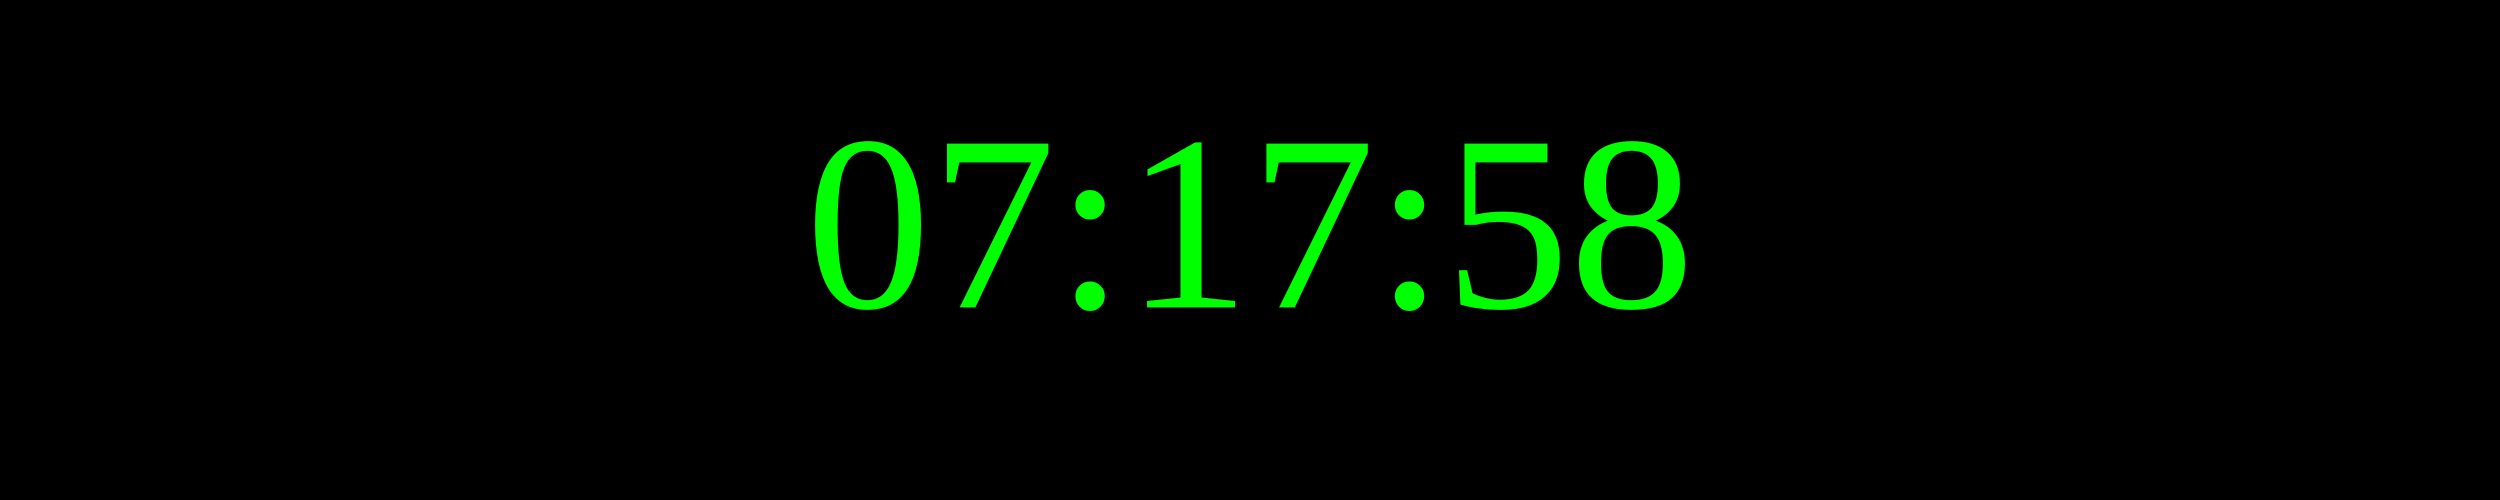
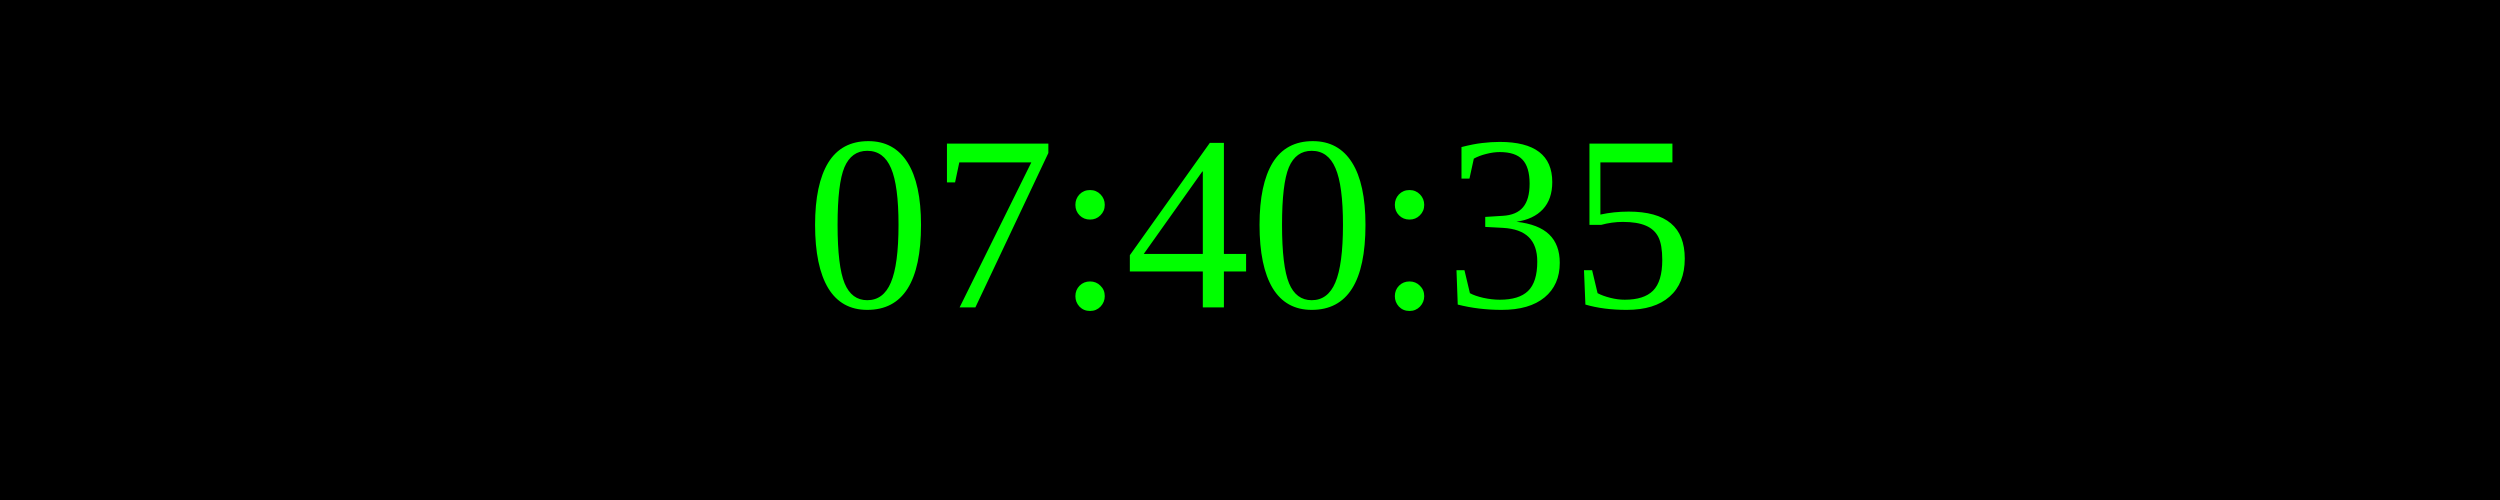
<svg xmlns="http://www.w3.org/2000/svg" width="250" height="50">
  <rect width="100%" height="100%" fill="black" />
  <text x="50%" y="50%" font-size="25" fill="lime" text-anchor="middle" dominant-baseline="middle">
- 07:17:58
+ 07:40:35
</text>
</svg>
